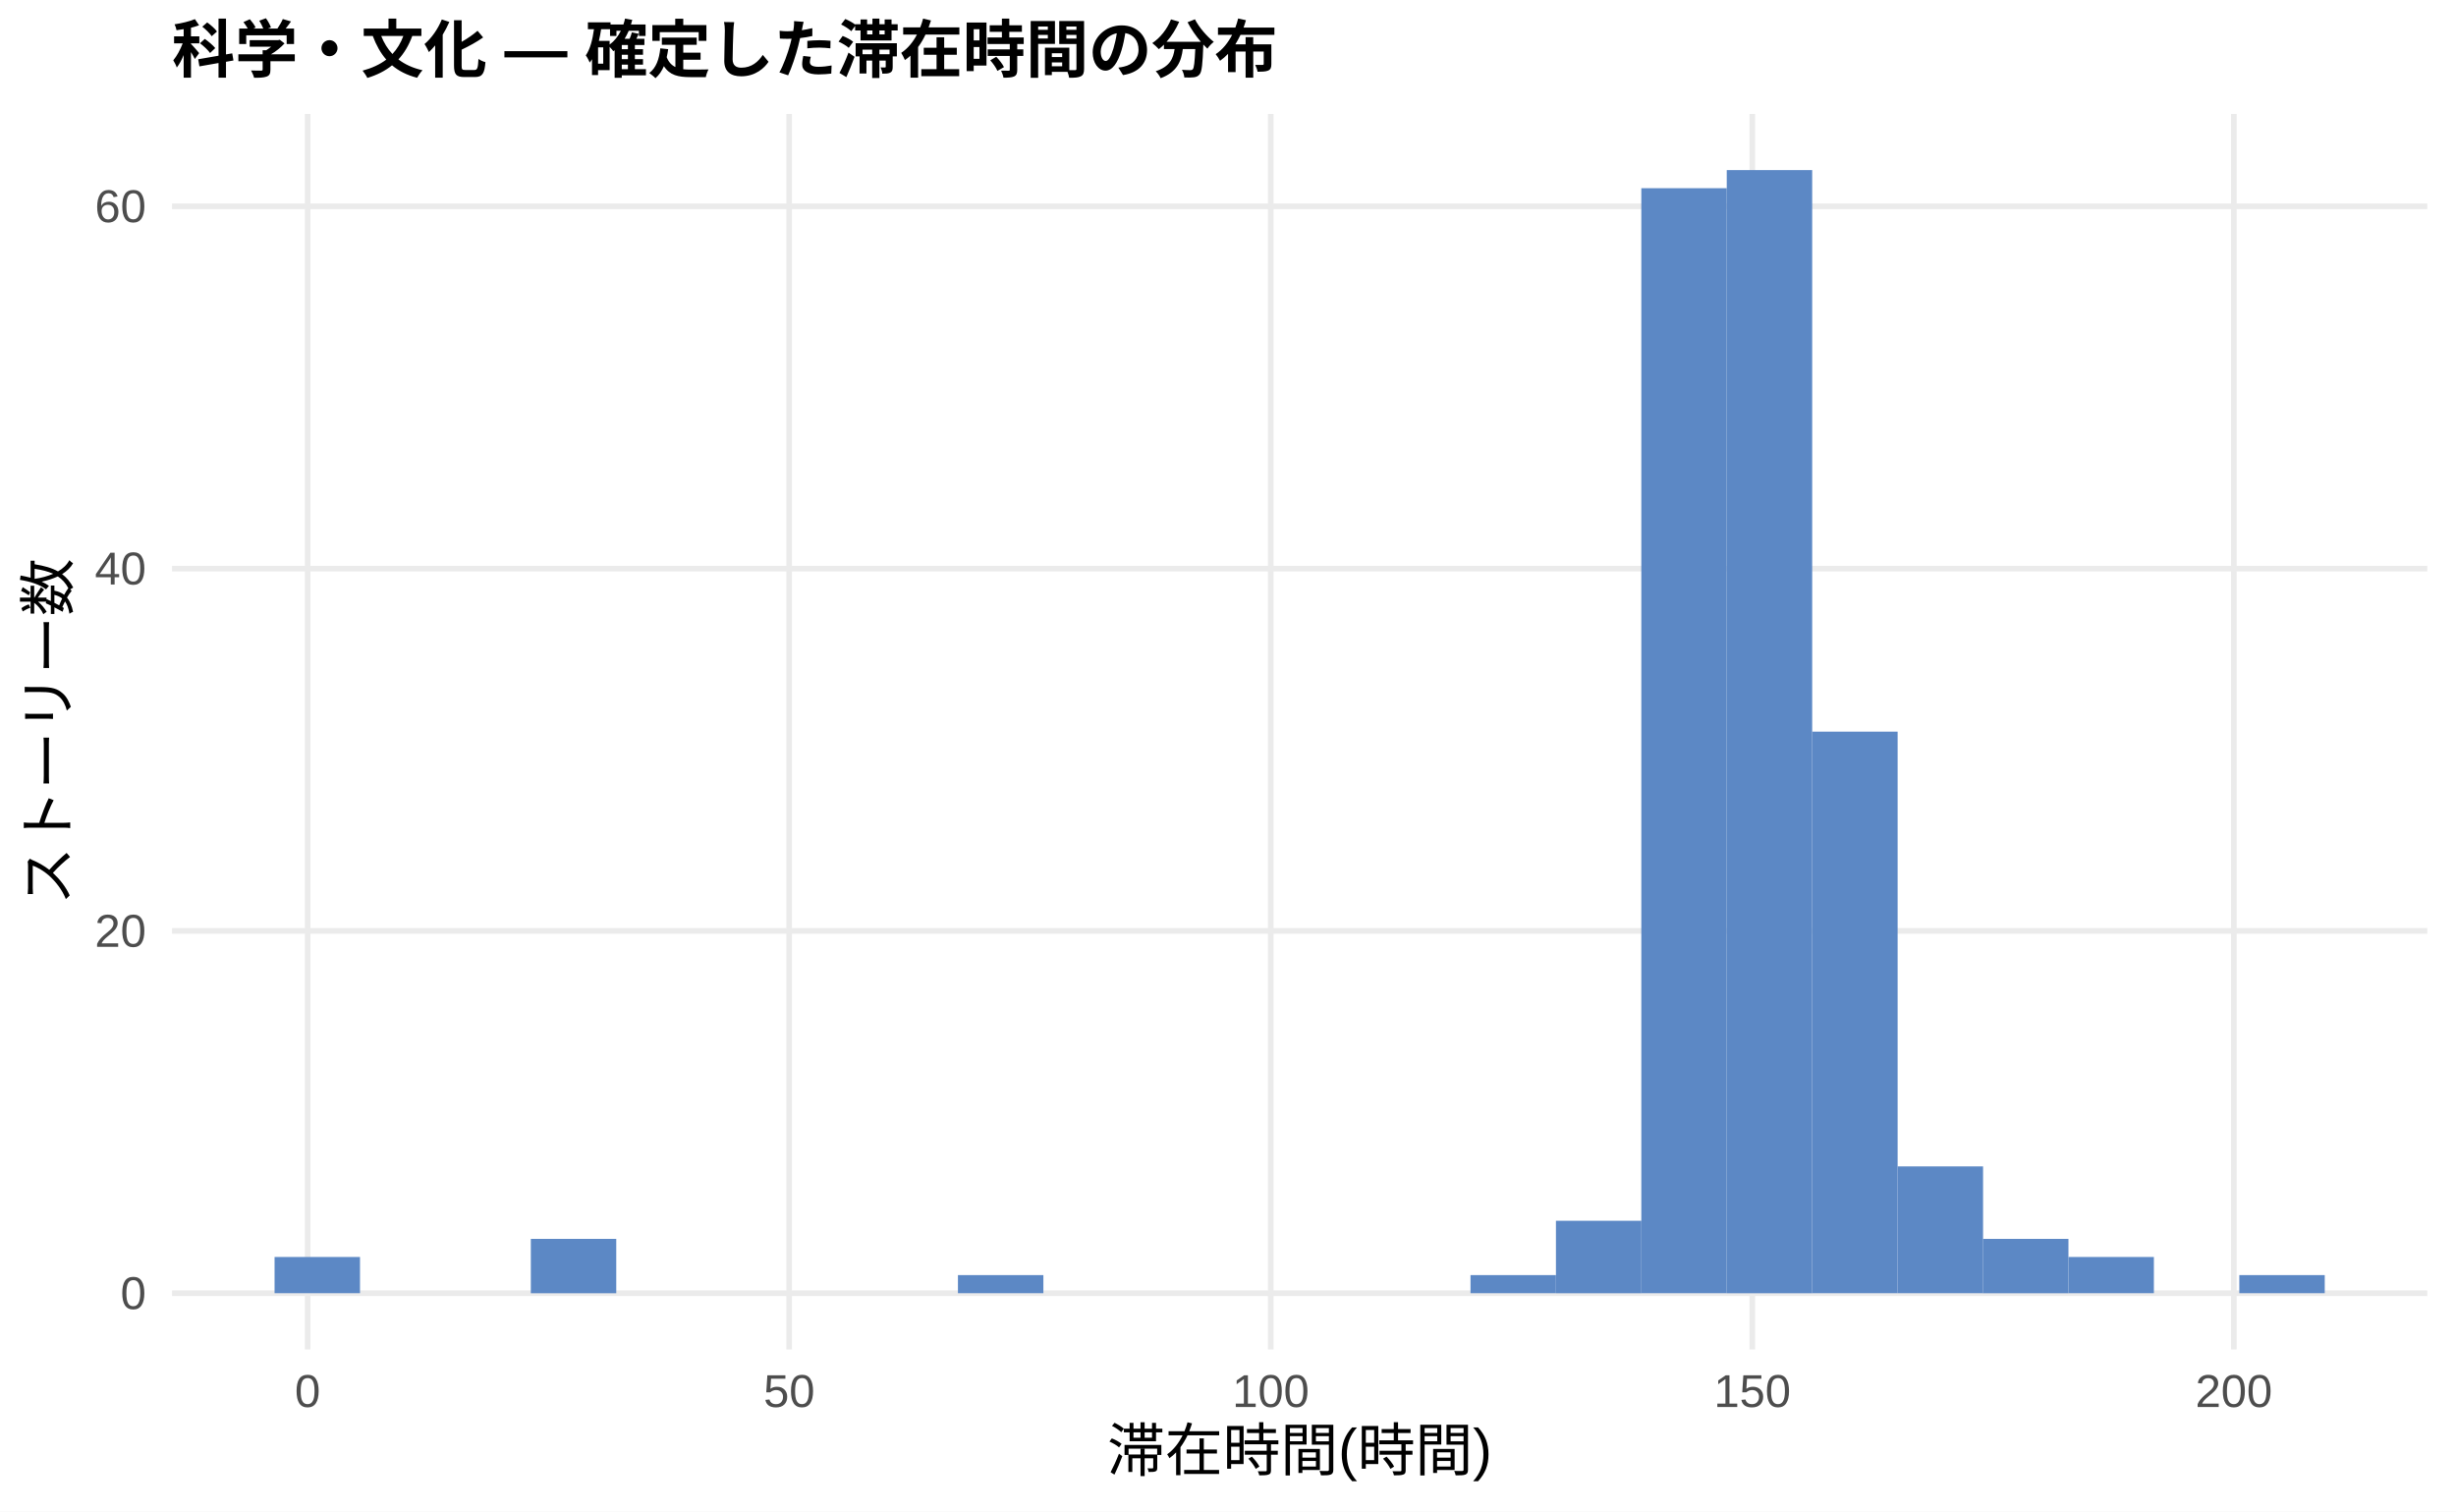
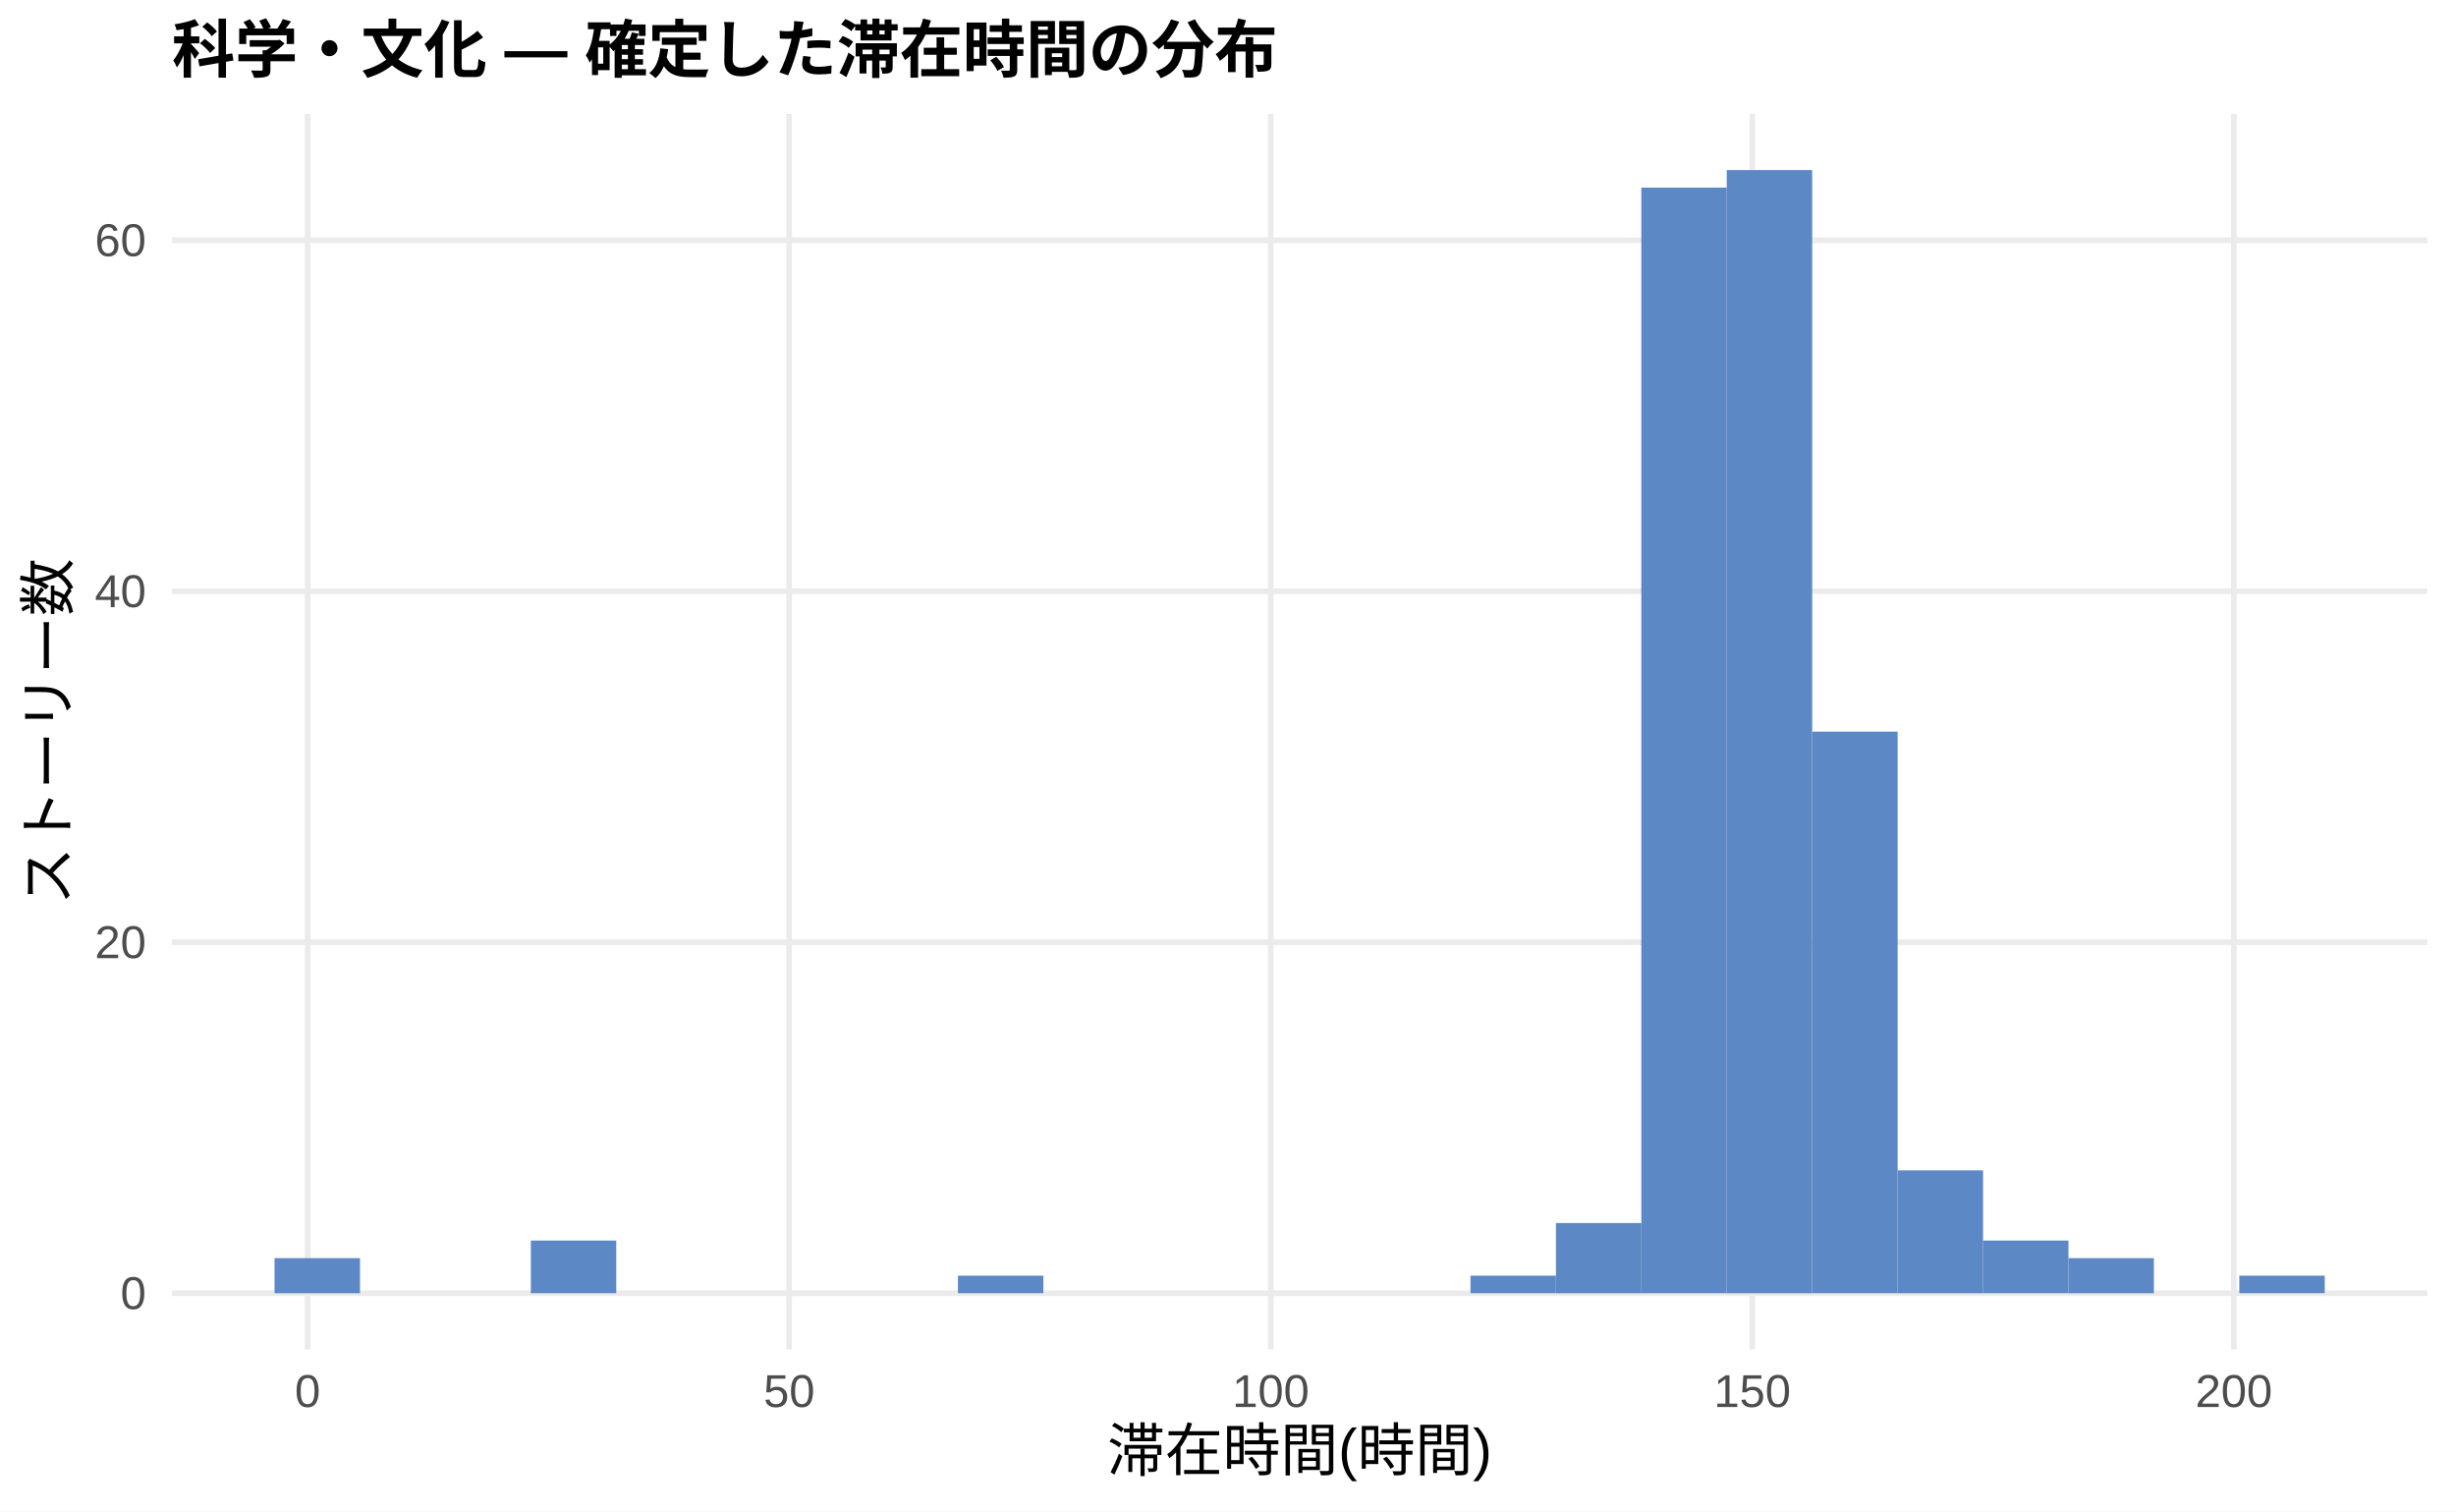
<svg xmlns="http://www.w3.org/2000/svg" width="468.00pt" height="288.00pt" viewBox="0 0 468.00 288.00">
  <g class="svglite">
    <defs>
      <style type="text/css">
    .svglite line, .svglite polyline, .svglite polygon, .svglite path, .svglite rect, .svglite circle {
      fill: none;
      stroke: #000000;
      stroke-linecap: round;
      stroke-linejoin: round;
      stroke-miterlimit: 10.00;
    }
    .svglite text {
      white-space: pre;
    }
    .svglite g.glyphgroup path {
      fill: inherit;
      stroke: none;
    }
  </style>
    </defs>
    <rect width="100%" height="100%" style="stroke: none; fill: #FFFFFF;" />
    <defs>
      <clipPath id="cpMC4wMHw0NjguMDB8MC4wMHwyODguMDA=">
        <rect x="0.00" y="0.00" width="468.00" height="288.00" />
      </clipPath>
    </defs>
    <g clip-path="url(#cpMC4wMHw0NjguMDB8MC4wMHwyODguMDA=)">
      <rect x="0.00" y="0.00" width="468.00" height="288.00" style="stroke-width: 1.07; stroke: none; fill: #FFFFFF;" />
    </g>
    <defs>
      <clipPath id="cpMzIuNzh8NDYyLjUyfDIxLjcxfDI1Ny4xMg==">
        <rect x="32.78" y="21.71" width="429.74" height="235.41" />
      </clipPath>
    </defs>
    <g clip-path="url(#cpMzIuNzh8NDYyLjUyfDIxLjcxfDI1Ny4xMg==)">
      <polyline points="32.78,246.42 462.52,246.42 " style="stroke-width: 1.07; stroke: #EBEBEB; stroke-linecap: butt;" />
-       <polyline points="32.78,177.38 462.52,177.38 " style="stroke-width: 1.07; stroke: #EBEBEB; stroke-linecap: butt;" />
-       <polyline points="32.78,108.35 462.52,108.35 " style="stroke-width: 1.07; stroke: #EBEBEB; stroke-linecap: butt;" />
-       <polyline points="32.78,39.31 462.52,39.31 " style="stroke-width: 1.07; stroke: #EBEBEB; stroke-linecap: butt;" />
+       <polyline points="32.78,179.54 462.52,179.54 " style="stroke-width: 1.07; stroke: #EBEBEB; stroke-linecap: butt;" />
+       <polyline points="32.78,112.66 462.52,112.66 " style="stroke-width: 1.07; stroke: #EBEBEB; stroke-linecap: butt;" />
+       <polyline points="32.78,45.78 462.52,45.78 " style="stroke-width: 1.07; stroke: #EBEBEB; stroke-linecap: butt;" />
      <polyline points="58.62,257.12 58.62,21.71 " style="stroke-width: 1.07; stroke: #EBEBEB; stroke-linecap: butt;" />
      <polyline points="150.38,257.12 150.38,21.71 " style="stroke-width: 1.07; stroke: #EBEBEB; stroke-linecap: butt;" />
      <polyline points="242.15,257.12 242.15,21.71 " style="stroke-width: 1.07; stroke: #EBEBEB; stroke-linecap: butt;" />
      <polyline points="333.91,257.12 333.91,21.71 " style="stroke-width: 1.07; stroke: #EBEBEB; stroke-linecap: butt;" />
      <polyline points="425.67,257.12 425.67,21.71 " style="stroke-width: 1.07; stroke: #EBEBEB; stroke-linecap: butt;" />
-       <rect x="52.32" y="239.51" width="16.28" height="6.90" style="stroke-width: 1.07; stroke: none; stroke-linecap: butt; stroke-linejoin: miter; fill: #5C88C5;" />
+       <rect x="52.32" y="239.73" width="16.28" height="6.69" style="stroke-width: 1.07; stroke: none; stroke-linecap: butt; stroke-linejoin: miter; fill: #5C88C5;" />
      <rect x="68.59" y="246.42" width="16.28" height="0.00" style="stroke-width: 1.07; stroke: none; stroke-linecap: butt; stroke-linejoin: miter; fill: #5C88C5;" />
      <rect x="84.87" y="246.42" width="16.28" height="0.00" style="stroke-width: 1.07; stroke: none; stroke-linecap: butt; stroke-linejoin: miter; fill: #5C88C5;" />
-       <rect x="101.15" y="236.06" width="16.28" height="10.36" style="stroke-width: 1.07; stroke: none; stroke-linecap: butt; stroke-linejoin: miter; fill: #5C88C5;" />
+       <rect x="101.15" y="236.38" width="16.28" height="10.03" style="stroke-width: 1.07; stroke: none; stroke-linecap: butt; stroke-linejoin: miter; fill: #5C88C5;" />
      <rect x="117.43" y="246.42" width="16.28" height="0.00" style="stroke-width: 1.07; stroke: none; stroke-linecap: butt; stroke-linejoin: miter; fill: #5C88C5;" />
      <rect x="133.71" y="246.42" width="16.28" height="0.00" style="stroke-width: 1.07; stroke: none; stroke-linecap: butt; stroke-linejoin: miter; fill: #5C88C5;" />
      <rect x="149.98" y="246.42" width="16.28" height="0.00" style="stroke-width: 1.07; stroke: none; stroke-linecap: butt; stroke-linejoin: miter; fill: #5C88C5;" />
      <rect x="166.26" y="246.42" width="16.28" height="0.00" style="stroke-width: 1.07; stroke: none; stroke-linecap: butt; stroke-linejoin: miter; fill: #5C88C5;" />
-       <rect x="182.54" y="242.96" width="16.28" height="3.45" style="stroke-width: 1.07; stroke: none; stroke-linecap: butt; stroke-linejoin: miter; fill: #5C88C5;" />
+       <rect x="182.54" y="243.07" width="16.28" height="3.34" style="stroke-width: 1.07; stroke: none; stroke-linecap: butt; stroke-linejoin: miter; fill: #5C88C5;" />
      <rect x="198.82" y="246.42" width="16.28" height="0.00" style="stroke-width: 1.07; stroke: none; stroke-linecap: butt; stroke-linejoin: miter; fill: #5C88C5;" />
      <rect x="215.10" y="246.42" width="16.28" height="0.00" style="stroke-width: 1.07; stroke: none; stroke-linecap: butt; stroke-linejoin: miter; fill: #5C88C5;" />
      <rect x="231.37" y="246.42" width="16.28" height="0.00" style="stroke-width: 1.07; stroke: none; stroke-linecap: butt; stroke-linejoin: miter; fill: #5C88C5;" />
      <rect x="247.65" y="246.42" width="16.28" height="0.00" style="stroke-width: 1.07; stroke: none; stroke-linecap: butt; stroke-linejoin: miter; fill: #5C88C5;" />
      <rect x="263.93" y="246.42" width="16.28" height="0.00" style="stroke-width: 1.07; stroke: none; stroke-linecap: butt; stroke-linejoin: miter; fill: #5C88C5;" />
-       <rect x="280.21" y="242.96" width="16.28" height="3.45" style="stroke-width: 1.07; stroke: none; stroke-linecap: butt; stroke-linejoin: miter; fill: #5C88C5;" />
-       <rect x="296.49" y="232.61" width="16.28" height="13.81" style="stroke-width: 1.07; stroke: none; stroke-linecap: butt; stroke-linejoin: miter; fill: #5C88C5;" />
-       <rect x="312.76" y="35.86" width="16.28" height="210.55" style="stroke-width: 1.07; stroke: none; stroke-linecap: butt; stroke-linejoin: miter; fill: #5C88C5;" />
+       <rect x="280.21" y="243.07" width="16.28" height="3.34" style="stroke-width: 1.07; stroke: none; stroke-linecap: butt; stroke-linejoin: miter; fill: #5C88C5;" />
+       <rect x="296.49" y="233.04" width="16.28" height="13.38" style="stroke-width: 1.07; stroke: none; stroke-linecap: butt; stroke-linejoin: miter; fill: #5C88C5;" />
+       <rect x="312.76" y="35.75" width="16.28" height="210.66" style="stroke-width: 1.07; stroke: none; stroke-linecap: butt; stroke-linejoin: miter; fill: #5C88C5;" />
      <rect x="329.04" y="32.41" width="16.28" height="214.01" style="stroke-width: 1.07; stroke: none; stroke-linecap: butt; stroke-linejoin: miter; fill: #5C88C5;" />
      <rect x="345.32" y="139.41" width="16.28" height="107.00" style="stroke-width: 1.07; stroke: none; stroke-linecap: butt; stroke-linejoin: miter; fill: #5C88C5;" />
-       <rect x="361.60" y="222.25" width="16.28" height="24.16" style="stroke-width: 1.07; stroke: none; stroke-linecap: butt; stroke-linejoin: miter; fill: #5C88C5;" />
-       <rect x="377.87" y="236.06" width="16.28" height="10.36" style="stroke-width: 1.07; stroke: none; stroke-linecap: butt; stroke-linejoin: miter; fill: #5C88C5;" />
-       <rect x="394.15" y="239.51" width="16.28" height="6.90" style="stroke-width: 1.07; stroke: none; stroke-linecap: butt; stroke-linejoin: miter; fill: #5C88C5;" />
+       <rect x="361.60" y="223.01" width="16.28" height="23.41" style="stroke-width: 1.07; stroke: none; stroke-linecap: butt; stroke-linejoin: miter; fill: #5C88C5;" />
+       <rect x="377.87" y="236.38" width="16.28" height="10.03" style="stroke-width: 1.07; stroke: none; stroke-linecap: butt; stroke-linejoin: miter; fill: #5C88C5;" />
+       <rect x="394.15" y="239.73" width="16.28" height="6.69" style="stroke-width: 1.07; stroke: none; stroke-linecap: butt; stroke-linejoin: miter; fill: #5C88C5;" />
      <rect x="410.43" y="246.42" width="16.28" height="0.00" style="stroke-width: 1.07; stroke: none; stroke-linecap: butt; stroke-linejoin: miter; fill: #5C88C5;" />
-       <rect x="426.71" y="242.96" width="16.28" height="3.45" style="stroke-width: 1.07; stroke: none; stroke-linecap: butt; stroke-linejoin: miter; fill: #5C88C5;" />
+       <rect x="426.71" y="243.07" width="16.28" height="3.34" style="stroke-width: 1.07; stroke: none; stroke-linecap: butt; stroke-linejoin: miter; fill: #5C88C5;" />
    </g>
    <g clip-path="url(#cpMC4wMHw0NjguMDB8MC4wMHwyODguMDA=)">
      <text x="27.85" y="249.44" text-anchor="end" style="font-size: 8.80px;fill: #4D4D4D; font-family: &quot;Liberation Sans&quot;;" textLength="4.89px" lengthAdjust="spacingAndGlyphs">0</text>
-       <text x="27.85" y="180.41" text-anchor="end" style="font-size: 8.80px;fill: #4D4D4D; font-family: &quot;Liberation Sans&quot;;" textLength="9.78px" lengthAdjust="spacingAndGlyphs">20</text>
-       <text x="27.85" y="111.37" text-anchor="end" style="font-size: 8.80px;fill: #4D4D4D; font-family: &quot;Liberation Sans&quot;;" textLength="9.78px" lengthAdjust="spacingAndGlyphs">40</text>
-       <text x="27.85" y="42.34" text-anchor="end" style="font-size: 8.80px;fill: #4D4D4D; font-family: &quot;Liberation Sans&quot;;" textLength="9.78px" lengthAdjust="spacingAndGlyphs">60</text>
+       <text x="27.85" y="182.57" text-anchor="end" style="font-size: 8.80px;fill: #4D4D4D; font-family: &quot;Liberation Sans&quot;;" textLength="9.78px" lengthAdjust="spacingAndGlyphs">20</text>
+       <text x="27.85" y="115.69" text-anchor="end" style="font-size: 8.80px;fill: #4D4D4D; font-family: &quot;Liberation Sans&quot;;" textLength="9.78px" lengthAdjust="spacingAndGlyphs">40</text>
+       <text x="27.85" y="48.81" text-anchor="end" style="font-size: 8.80px;fill: #4D4D4D; font-family: &quot;Liberation Sans&quot;;" textLength="9.78px" lengthAdjust="spacingAndGlyphs">60</text>
      <text x="58.62" y="268.10" text-anchor="middle" style="font-size: 8.80px;fill: #4D4D4D; font-family: &quot;Liberation Sans&quot;;" textLength="4.89px" lengthAdjust="spacingAndGlyphs">0</text>
      <text x="150.38" y="268.10" text-anchor="middle" style="font-size: 8.80px;fill: #4D4D4D; font-family: &quot;Liberation Sans&quot;;" textLength="9.78px" lengthAdjust="spacingAndGlyphs">50</text>
      <text x="242.15" y="268.10" text-anchor="middle" style="font-size: 8.80px;fill: #4D4D4D; font-family: &quot;Liberation Sans&quot;;" textLength="14.67px" lengthAdjust="spacingAndGlyphs">100</text>
      <text x="333.91" y="268.10" text-anchor="middle" style="font-size: 8.80px;fill: #4D4D4D; font-family: &quot;Liberation Sans&quot;;" textLength="14.67px" lengthAdjust="spacingAndGlyphs">150</text>
      <text x="425.67" y="268.10" text-anchor="middle" style="font-size: 8.80px;fill: #4D4D4D; font-family: &quot;Liberation Sans&quot;;" textLength="14.67px" lengthAdjust="spacingAndGlyphs">200</text>
      <text x="247.65" y="280.24" text-anchor="middle" style="font-size: 11.00px; font-family: &quot;Liberation Sans&quot;;" textLength="73.31px" lengthAdjust="spacingAndGlyphs">滞在時間(時間)</text>
      <text transform="translate(13.05,139.41) rotate(-90)" text-anchor="middle" style="font-size: 11.00px; font-family: &quot;Liberation Sans&quot;;" textLength="66.00px" lengthAdjust="spacingAndGlyphs">ストーリー数</text>
      <text x="32.78" y="13.74" style="font-size: 12.00px; font-weight: bold; font-family: &quot;Liberation Sans&quot;;" textLength="210.66px" lengthAdjust="spacingAndGlyphs">科学・文化 — 確定した滞在時間の分布</text>
    </g>
  </g>
</svg>
